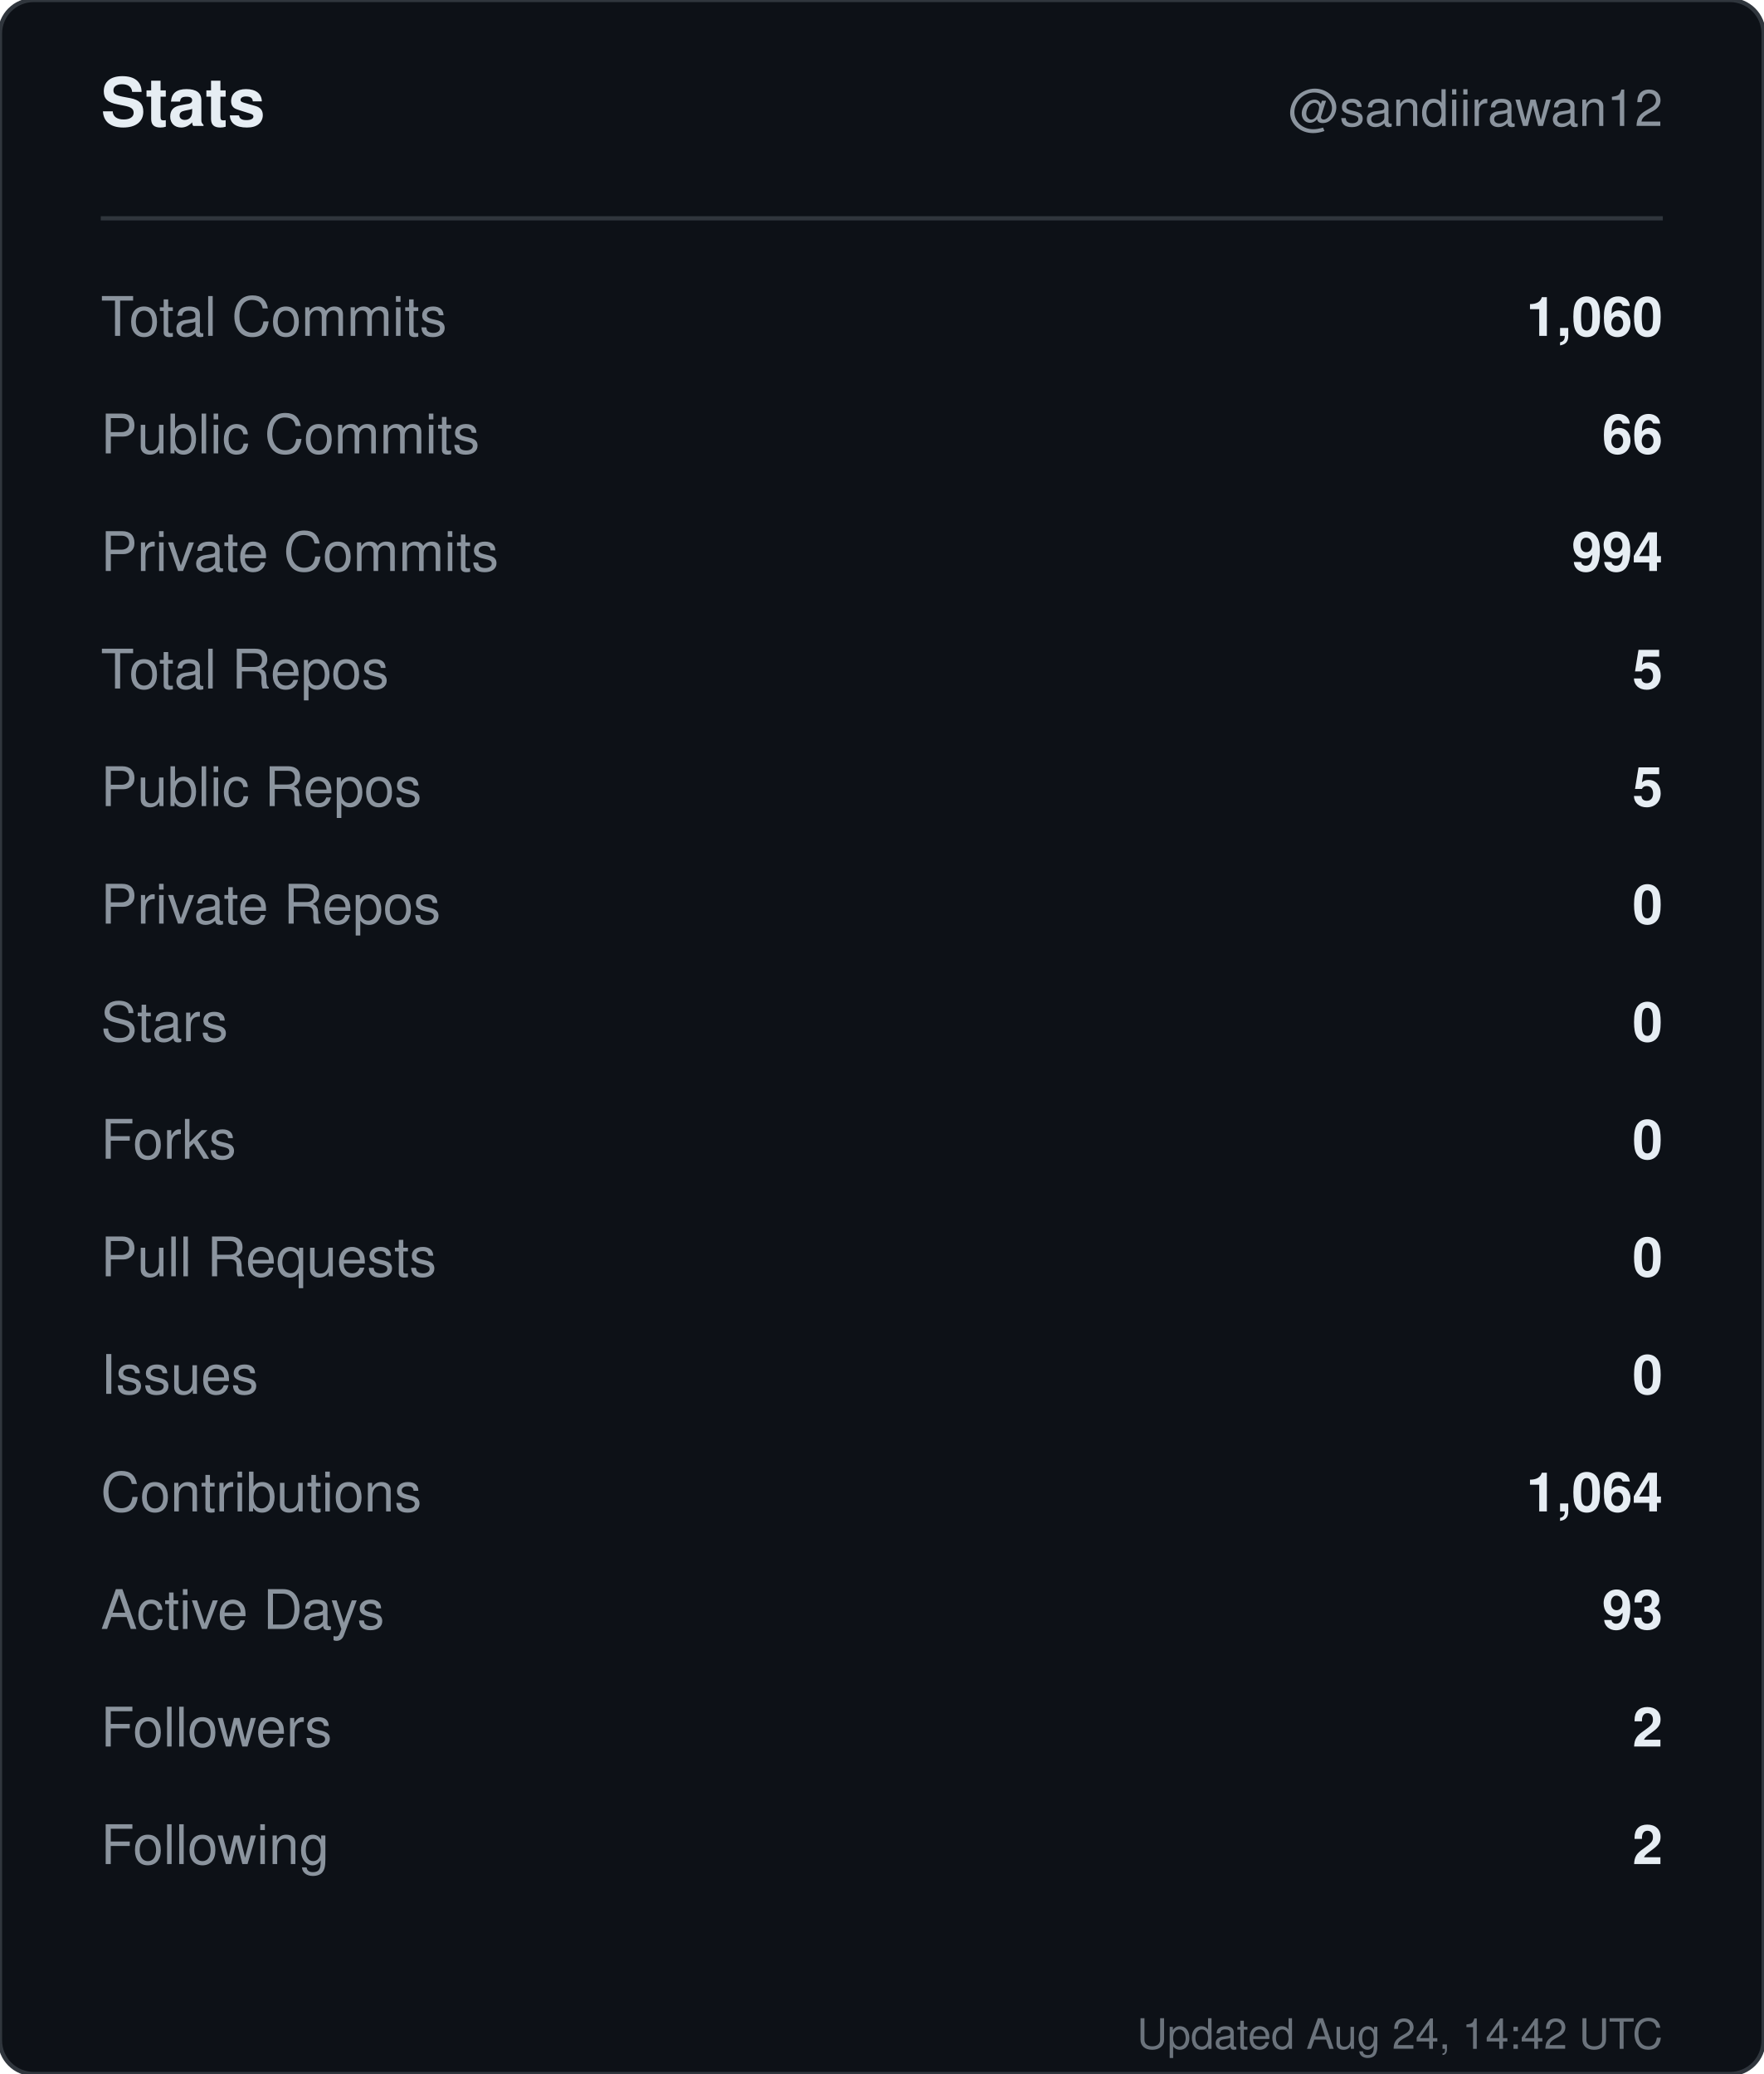
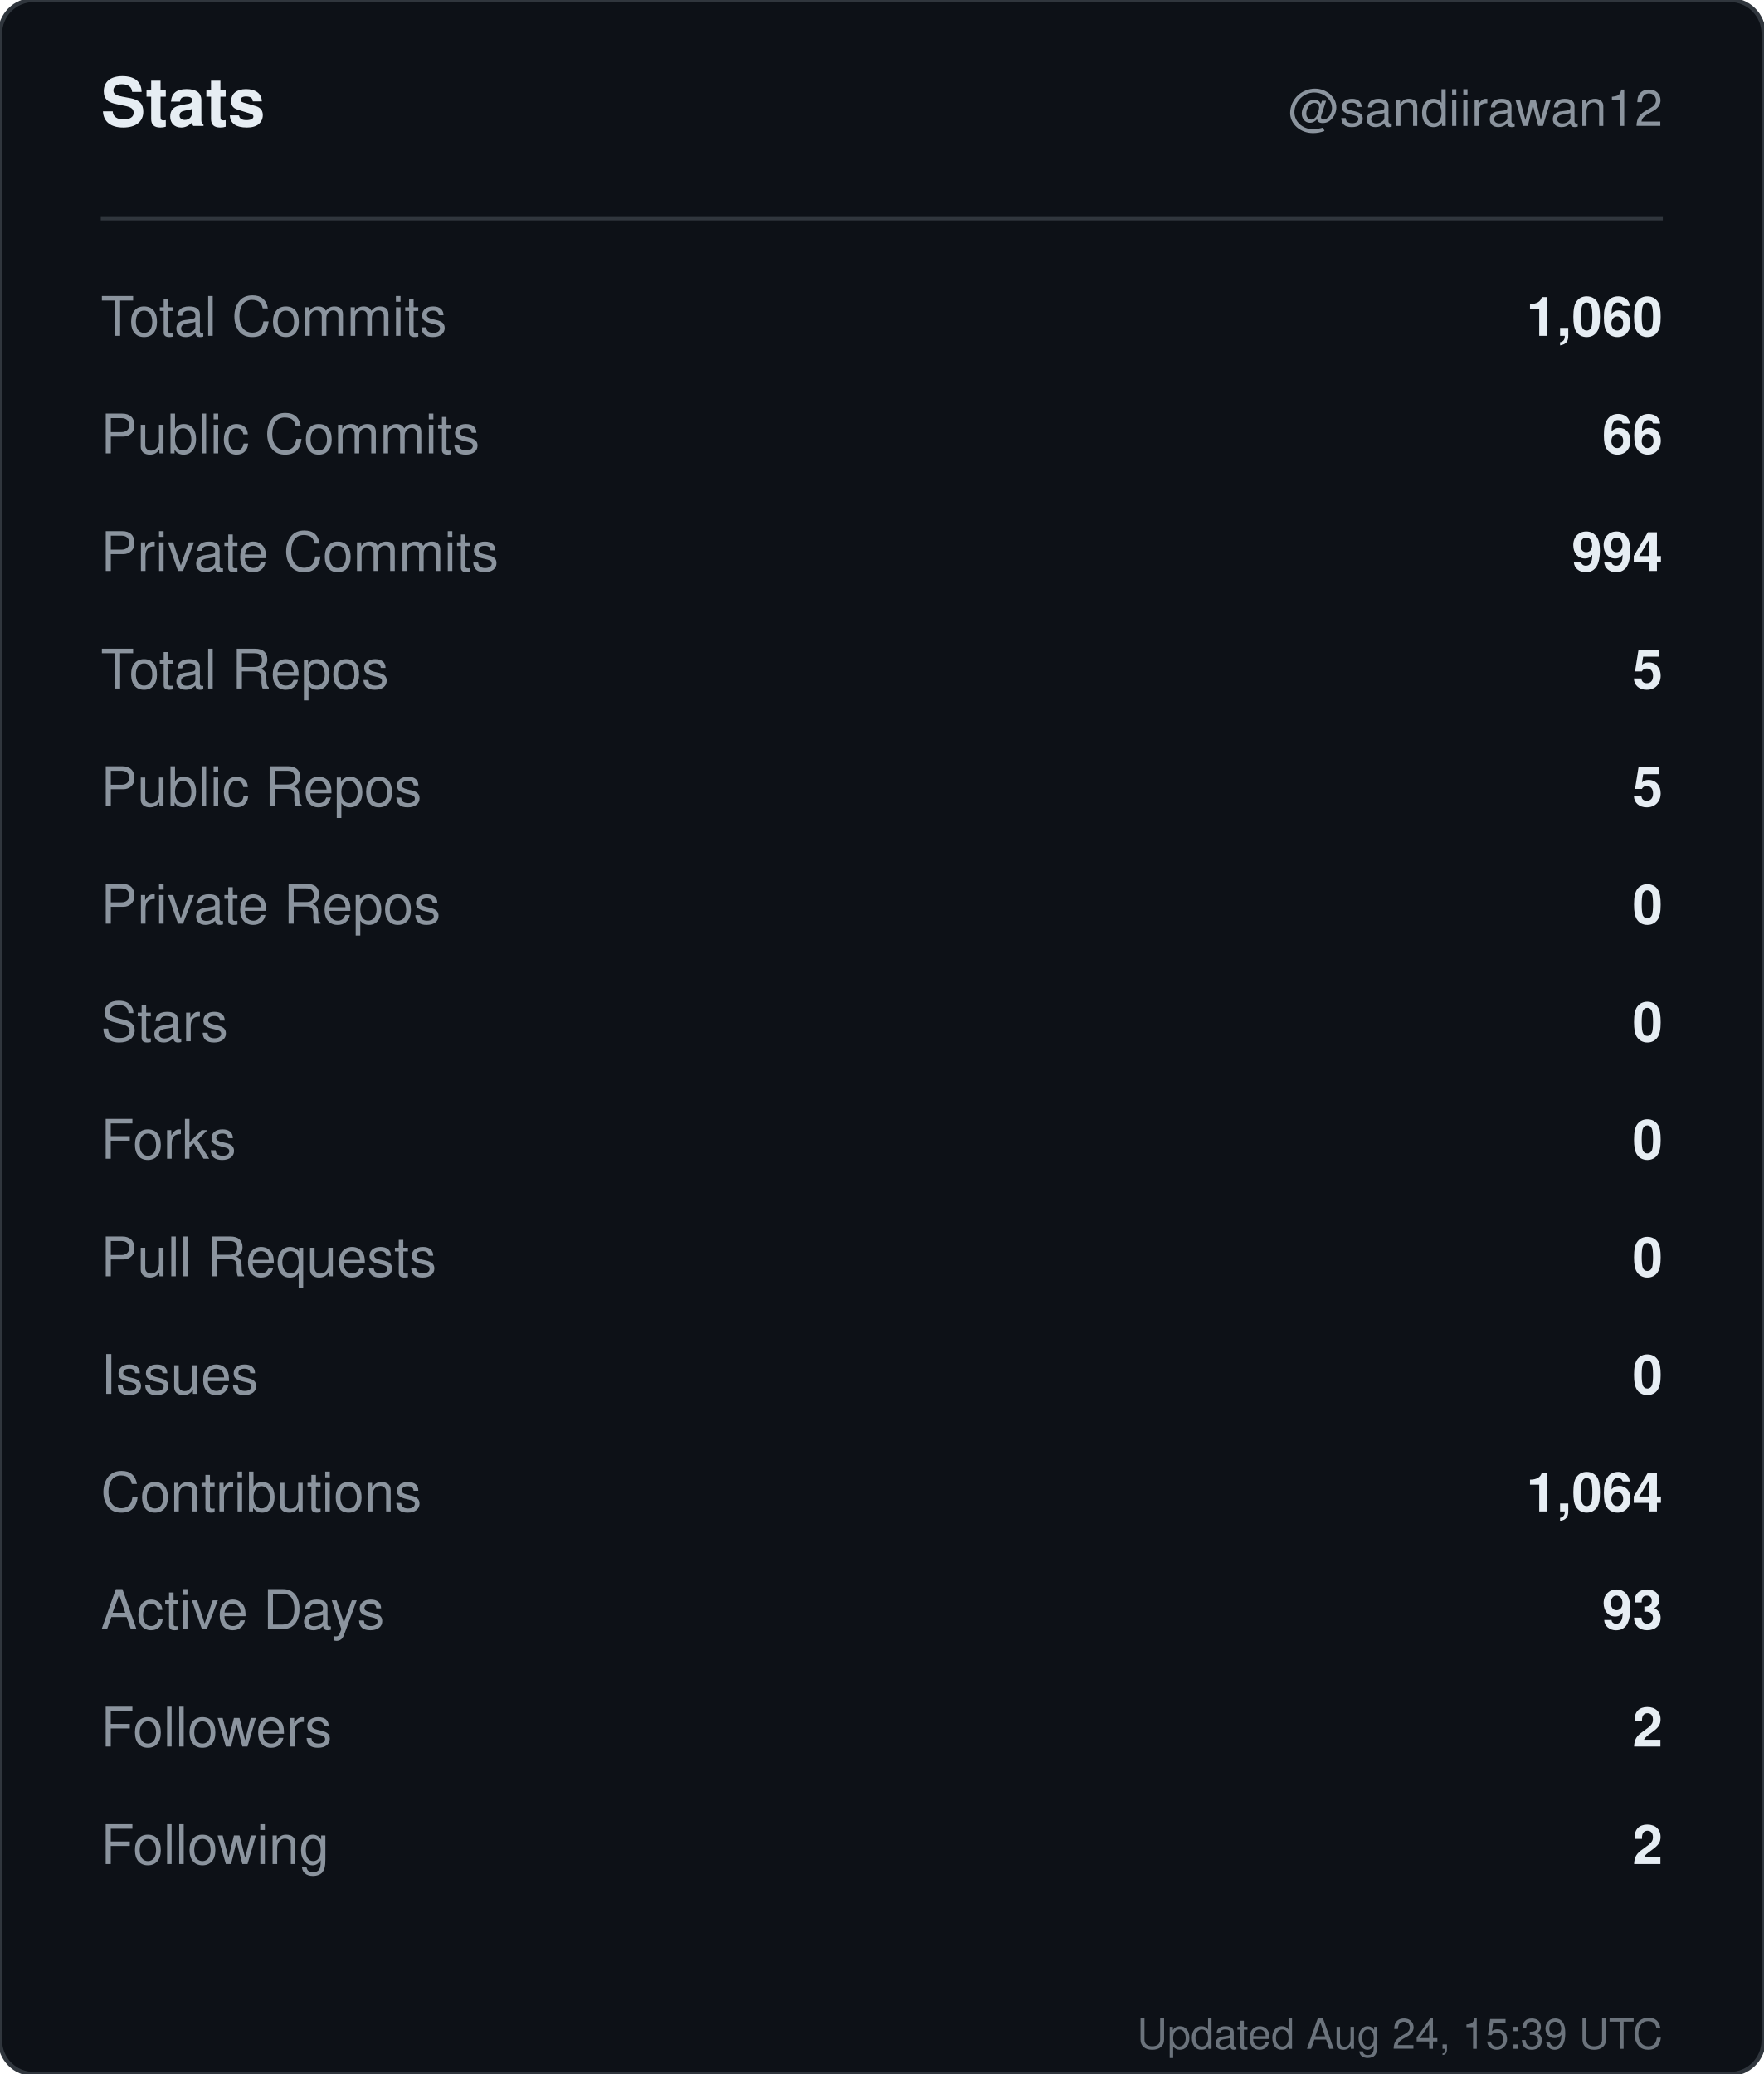
<svg xmlns="http://www.w3.org/2000/svg" width="420" height="494" viewBox="0 0 420 494" role="img" aria-label="Stats for sandiirawan12">
  <rect width="420" height="494" rx="8" fill="#0d1117" stroke="#30363d" />
  <g font-family="-apple-system, BlinkMacSystemFont, Segoe UI, Helvetica, Arial, sans-serif">
    <text x="24" y="30" fill="#e6edf3" font-size="16" font-weight="700">Stats</text>
    <text x="396" y="30" fill="#8b949e" font-size="12" text-anchor="end">@sandiirawan12</text>
    <line x1="24" y1="52" x2="396" y2="52" stroke="#30363d" />
    <text x="24" y="80" fill="#8b949e" font-size="13">Total Commits</text>
    <text x="396" y="80" fill="#e6edf3" font-size="13" font-weight="600" text-anchor="end">1,060</text>
    <text x="24" y="108" fill="#8b949e" font-size="13">Public Commits</text>
    <text x="396" y="108" fill="#e6edf3" font-size="13" font-weight="600" text-anchor="end">66</text>
    <text x="24" y="136" fill="#8b949e" font-size="13">Private Commits</text>
    <text x="396" y="136" fill="#e6edf3" font-size="13" font-weight="600" text-anchor="end">994</text>
    <text x="24" y="164" fill="#8b949e" font-size="13">Total Repos</text>
    <text x="396" y="164" fill="#e6edf3" font-size="13" font-weight="600" text-anchor="end">5</text>
    <text x="24" y="192" fill="#8b949e" font-size="13">Public Repos</text>
    <text x="396" y="192" fill="#e6edf3" font-size="13" font-weight="600" text-anchor="end">5</text>
    <text x="24" y="220" fill="#8b949e" font-size="13">Private Repos</text>
    <text x="396" y="220" fill="#e6edf3" font-size="13" font-weight="600" text-anchor="end">0</text>
    <text x="24" y="248" fill="#8b949e" font-size="13">Stars</text>
    <text x="396" y="248" fill="#e6edf3" font-size="13" font-weight="600" text-anchor="end">0</text>
    <text x="24" y="276" fill="#8b949e" font-size="13">Forks</text>
    <text x="396" y="276" fill="#e6edf3" font-size="13" font-weight="600" text-anchor="end">0</text>
    <text x="24" y="304" fill="#8b949e" font-size="13">Pull Requests</text>
    <text x="396" y="304" fill="#e6edf3" font-size="13" font-weight="600" text-anchor="end">0</text>
    <text x="24" y="332" fill="#8b949e" font-size="13">Issues</text>
    <text x="396" y="332" fill="#e6edf3" font-size="13" font-weight="600" text-anchor="end">0</text>
    <text x="24" y="360" fill="#8b949e" font-size="13">Contributions</text>
    <text x="396" y="360" fill="#e6edf3" font-size="13" font-weight="600" text-anchor="end">1,064</text>
    <text x="24" y="388" fill="#8b949e" font-size="13">Active Days</text>
    <text x="396" y="388" fill="#e6edf3" font-size="13" font-weight="600" text-anchor="end">93</text>
    <text x="24" y="416" fill="#8b949e" font-size="13">Followers</text>
    <text x="396" y="416" fill="#e6edf3" font-size="13" font-weight="600" text-anchor="end">2</text>
    <text x="24" y="444" fill="#8b949e" font-size="13">Following</text>
    <text x="396" y="444" fill="#e6edf3" font-size="13" font-weight="600" text-anchor="end">2</text>
-     <text x="396" y="488" fill="#8b949e" font-size="10" text-anchor="end" opacity="0.75">Updated Aug 24, 14:42 UTC</text>
+     <text x="396" y="488" fill="#8b949e" font-size="10" text-anchor="end" opacity="0.75">Updated Aug 24, 15:39 UTC</text>
  </g>
</svg>
